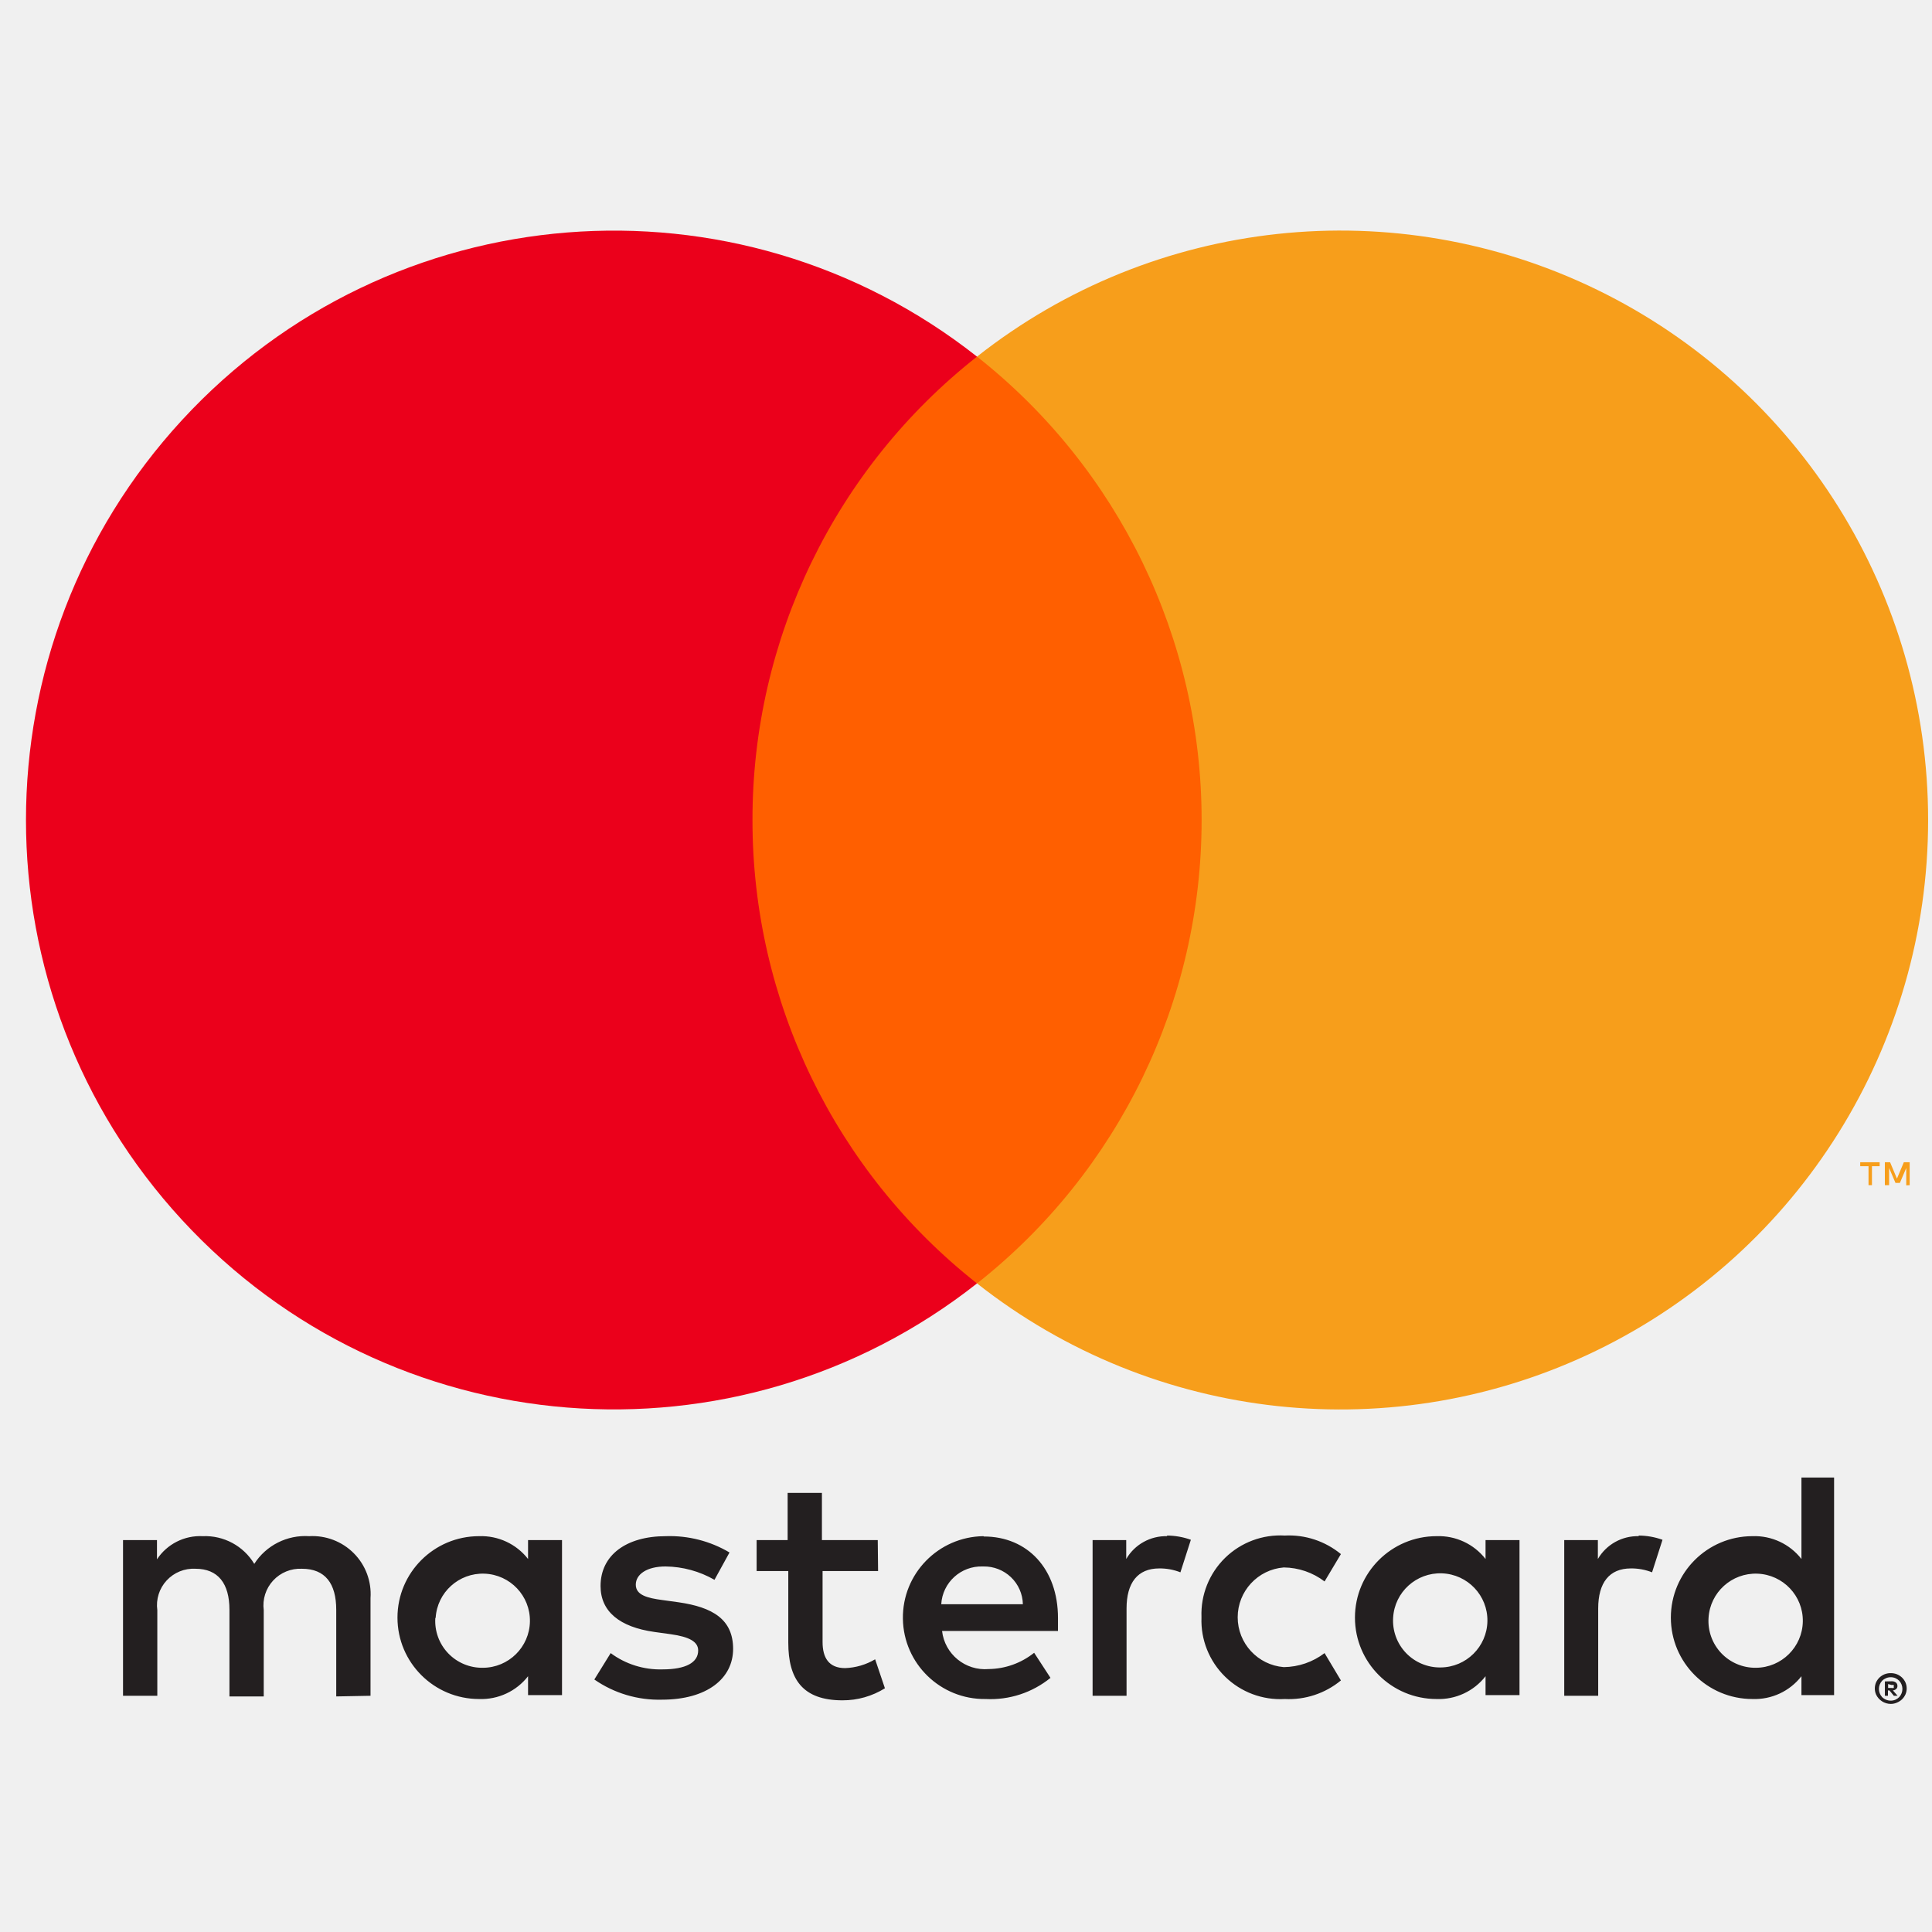
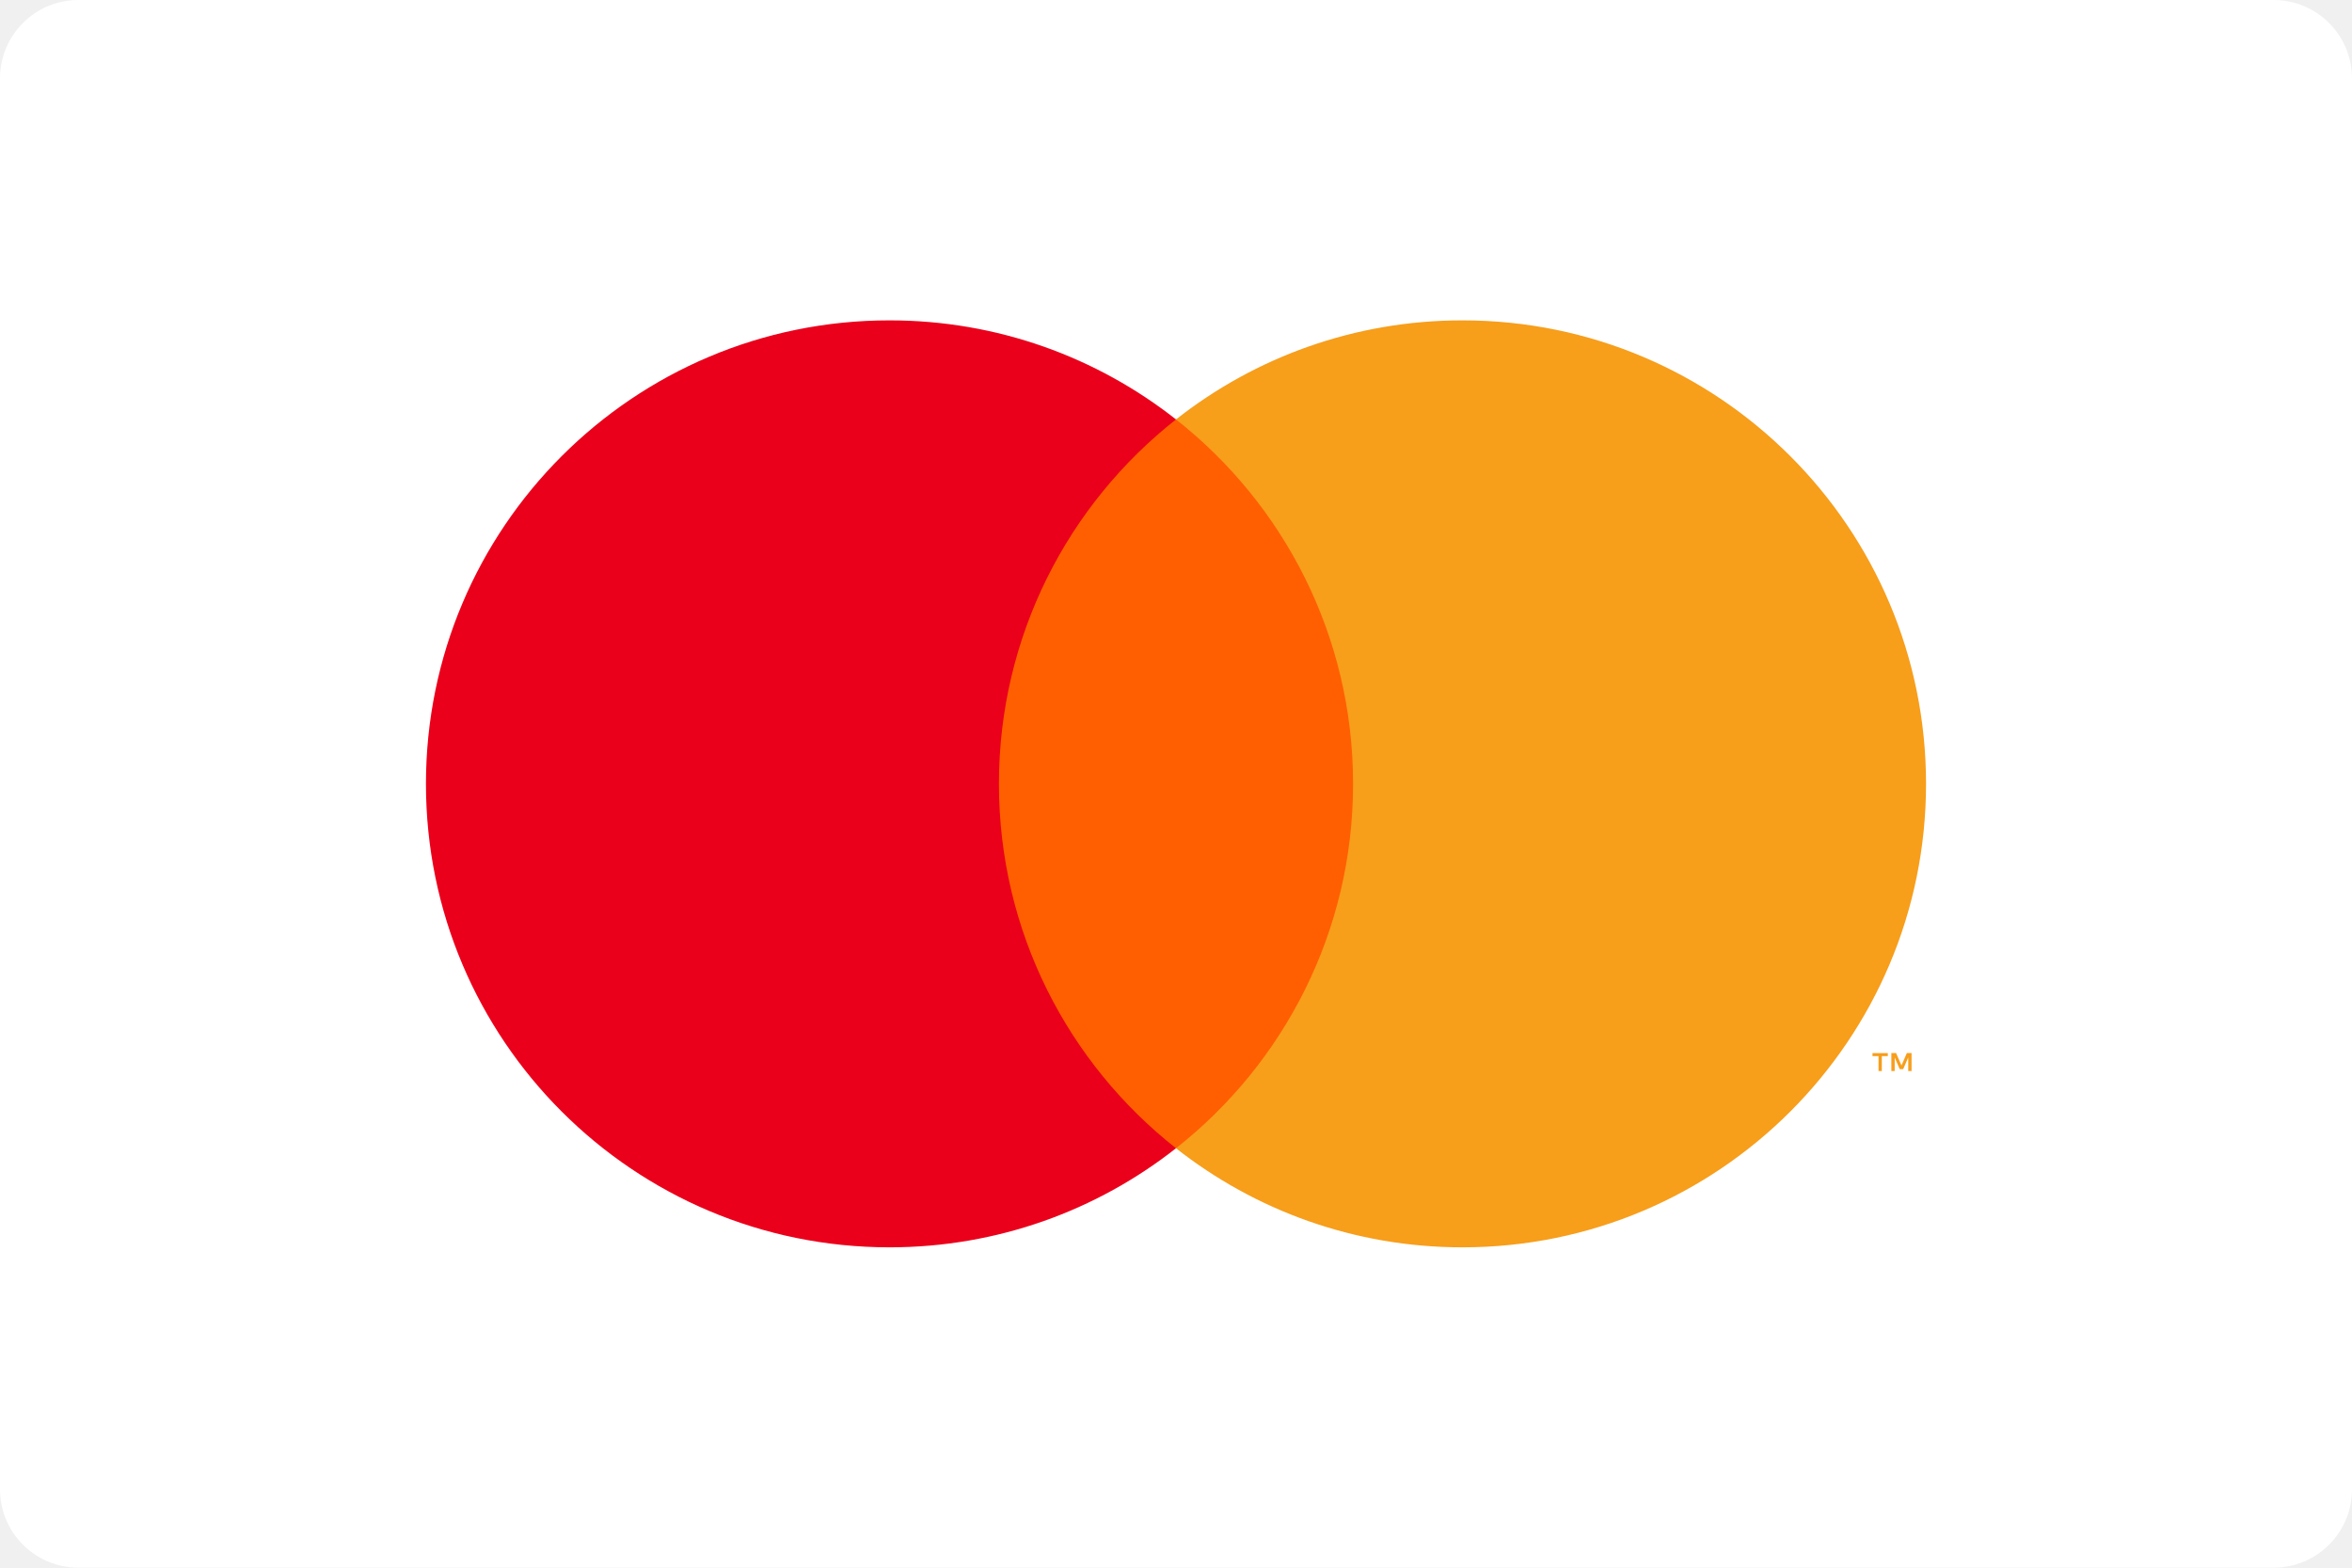
- <svg xmlns="http://www.w3.org/2000/svg" width="24" height="24" viewBox="0 0 24 24">
-   <defs />
-   <g transform="translate(0 2.64407) scale(0.40678)">
-     <g id="Page-1" stroke="none" stroke-width="1" fill="none" fill-rule="evenodd">
-       <g id="mastercard" transform="translate(-95, -52)">
-         <g id="Logos/Mastercard/Vertical" transform="translate(85, 45)">
-           <g id="Group" transform="translate(3.25, 0)">
-             <rect id="Rectangle-path" x="0" y="0" width="73.272" height="60" />
-             <path d="M18.065,52.286 L18.065,49.302 C18.1,48.794 17.915,48.296 17.556,47.935 C17.197,47.573 16.7,47.383 16.19,47.412 C15.519,47.369 14.877,47.692 14.515,48.258 C14.185,47.709 13.581,47.385 12.94,47.412 C12.382,47.384 11.851,47.653 11.544,48.119 L11.544,47.532 L10.507,47.532 L10.507,52.286 L11.554,52.286 L11.554,49.67 C11.509,49.341 11.613,49.009 11.839,48.765 C12.065,48.52 12.388,48.389 12.72,48.407 C13.408,48.407 13.757,48.855 13.757,49.66 L13.757,52.306 L14.804,52.306 L14.804,49.67 C14.761,49.341 14.866,49.01 15.092,48.766 C15.317,48.523 15.639,48.391 15.971,48.407 C16.679,48.407 17.018,48.855 17.018,49.66 L17.018,52.306 L18.065,52.286 Z M33.555,47.532 L31.85,47.532 L31.85,46.09 L30.803,46.09 L30.803,47.532 L29.856,47.532 L29.856,48.477 L30.823,48.477 L30.823,50.665 C30.823,51.769 31.252,52.425 32.478,52.425 C32.936,52.427 33.386,52.299 33.774,52.057 L33.475,51.172 C33.197,51.337 32.881,51.43 32.558,51.441 C32.059,51.441 31.87,51.122 31.87,50.645 L31.87,48.477 L33.565,48.477 L33.555,47.532 Z M42.399,47.412 C41.884,47.397 41.402,47.664 41.143,48.109 L41.143,47.532 L40.116,47.532 L40.116,52.286 L41.153,52.286 L41.153,49.62 C41.153,48.835 41.492,48.397 42.15,48.397 C42.372,48.394 42.592,48.435 42.798,48.516 L43.117,47.522 C42.88,47.437 42.631,47.394 42.379,47.393 L42.399,47.412 Z M29.028,47.91 C28.441,47.562 27.766,47.389 27.084,47.412 C25.877,47.412 25.09,47.989 25.09,48.934 C25.09,49.71 25.668,50.187 26.735,50.337 L27.233,50.406 C27.802,50.486 28.071,50.635 28.071,50.903 C28.071,51.271 27.692,51.48 26.984,51.48 C26.415,51.497 25.856,51.322 25.399,50.983 L24.9,51.789 C25.504,52.209 26.228,52.425 26.964,52.405 C28.34,52.405 29.138,51.759 29.138,50.854 C29.138,49.949 28.51,49.581 27.473,49.431 L26.974,49.362 C26.525,49.302 26.166,49.213 26.166,48.894 C26.166,48.576 26.505,48.337 27.074,48.337 C27.599,48.343 28.114,48.484 28.569,48.745 L29.028,47.91 Z M56.802,47.412 C56.287,47.397 55.805,47.664 55.546,48.109 L55.546,47.532 L54.519,47.532 L54.519,52.286 L55.556,52.286 L55.556,49.62 C55.556,48.835 55.895,48.397 56.553,48.397 C56.775,48.394 56.995,48.435 57.201,48.516 L57.52,47.522 C57.283,47.437 57.034,47.394 56.782,47.393 L56.802,47.412 Z M43.441,49.899 C43.416,50.574 43.678,51.229 44.162,51.702 C44.646,52.176 45.307,52.424 45.984,52.385 C46.606,52.417 47.218,52.215 47.699,51.818 L47.2,50.983 C46.842,51.256 46.405,51.406 45.954,51.411 C45.159,51.347 44.547,50.684 44.547,49.889 C44.547,49.094 45.159,48.431 45.954,48.367 C46.405,48.372 46.842,48.522 47.2,48.795 L47.699,47.959 C47.218,47.563 46.606,47.361 45.984,47.393 C45.307,47.354 44.646,47.602 44.162,48.075 C43.678,48.549 43.416,49.203 43.441,49.879 L43.441,49.899 Z M53.153,49.899 L53.153,47.532 L52.116,47.532 L52.116,48.109 C51.759,47.65 51.202,47.391 50.62,47.412 C49.244,47.412 48.128,48.526 48.128,49.899 C48.128,51.272 49.244,52.385 50.62,52.385 C51.202,52.407 51.759,52.148 52.116,51.689 L52.116,52.266 L53.153,52.266 L53.153,49.899 Z M49.294,49.899 C49.34,49.118 50.003,48.518 50.787,48.547 C51.57,48.577 52.186,49.225 52.173,50.007 C52.16,50.788 51.524,51.417 50.74,51.421 C50.341,51.426 49.958,51.264 49.683,50.975 C49.409,50.686 49.268,50.296 49.294,49.899 Z M36.781,47.412 C35.404,47.432 34.303,48.56 34.323,49.934 C34.342,51.307 35.474,52.405 36.85,52.385 C37.568,52.422 38.273,52.192 38.83,51.739 L38.331,50.973 C37.937,51.288 37.45,51.463 36.945,51.47 C36.232,51.531 35.6,51.016 35.519,50.307 L39.059,50.307 C39.059,50.177 39.059,50.048 39.059,49.909 C39.059,48.417 38.132,47.422 36.795,47.422 L36.781,47.412 Z M36.781,48.337 C37.094,48.331 37.397,48.449 37.623,48.665 C37.85,48.881 37.98,49.178 37.987,49.491 L35.494,49.491 C35.532,48.827 36.094,48.315 36.761,48.337 L36.781,48.337 Z M62.76,49.909 L62.76,45.622 L61.763,45.622 L61.763,48.109 C61.406,47.65 60.849,47.391 60.267,47.412 C58.891,47.412 57.775,48.526 57.775,49.899 C57.775,51.272 58.891,52.385 60.267,52.385 C60.849,52.407 61.406,52.148 61.763,51.689 L61.763,52.266 L62.76,52.266 L62.76,49.909 Z M64.49,51.595 C64.555,51.594 64.619,51.606 64.679,51.629 C64.737,51.653 64.789,51.687 64.834,51.729 C64.878,51.772 64.913,51.822 64.939,51.878 C64.99,51.996 64.99,52.129 64.939,52.246 C64.913,52.302 64.878,52.352 64.834,52.395 C64.789,52.438 64.737,52.471 64.679,52.495 C64.62,52.521 64.555,52.535 64.49,52.535 C64.297,52.533 64.122,52.421 64.041,52.246 C63.991,52.129 63.991,51.996 64.041,51.878 C64.067,51.822 64.102,51.772 64.146,51.729 C64.191,51.687 64.243,51.653 64.301,51.629 C64.365,51.604 64.435,51.592 64.505,51.595 L64.49,51.595 Z M64.49,52.435 C64.54,52.435 64.589,52.425 64.635,52.405 C64.677,52.386 64.716,52.359 64.749,52.326 C64.879,52.185 64.879,51.969 64.749,51.828 C64.716,51.795 64.678,51.768 64.635,51.749 C64.589,51.729 64.54,51.719 64.49,51.719 C64.44,51.719 64.391,51.729 64.345,51.749 C64.301,51.767 64.26,51.794 64.226,51.828 C64.096,51.969 64.096,52.185 64.226,52.326 C64.26,52.36 64.301,52.387 64.345,52.405 C64.396,52.427 64.45,52.437 64.505,52.435 L64.49,52.435 Z M64.52,51.843 C64.566,51.841 64.612,51.855 64.65,51.883 C64.68,51.909 64.697,51.948 64.694,51.988 C64.696,52.021 64.683,52.053 64.659,52.077 C64.631,52.103 64.594,52.119 64.555,52.122 L64.699,52.286 L64.585,52.286 L64.45,52.122 L64.405,52.122 L64.405,52.286 L64.311,52.286 L64.311,51.848 L64.52,51.843 Z M64.41,51.928 L64.41,52.047 L64.52,52.047 C64.539,52.053 64.56,52.053 64.58,52.047 C64.587,52.033 64.587,52.017 64.58,52.002 C64.587,51.988 64.587,51.972 64.58,51.958 C64.56,51.952 64.539,51.952 64.52,51.958 L64.41,51.928 Z M58.926,49.909 C58.972,49.128 59.635,48.528 60.419,48.557 C61.202,48.587 61.818,49.235 61.805,50.017 C61.792,50.798 61.156,51.427 60.372,51.431 C59.973,51.436 59.59,51.274 59.315,50.985 C59.041,50.696 58.9,50.306 58.926,49.909 Z M23.913,49.909 L23.913,47.532 L22.876,47.532 L22.876,48.109 C22.519,47.65 21.962,47.391 21.38,47.412 C20.004,47.412 18.888,48.526 18.888,49.899 C18.888,51.272 20.004,52.385 21.38,52.385 C21.962,52.407 22.519,52.148 22.876,51.689 L22.876,52.266 L23.913,52.266 L23.913,49.909 Z M20.054,49.909 C20.1,49.128 20.763,48.528 21.547,48.557 C22.33,48.587 22.946,49.235 22.933,50.017 C22.92,50.798 22.284,51.427 21.5,51.431 C21.099,51.438 20.713,51.278 20.437,50.989 C20.16,50.7 20.018,50.308 20.044,49.909 L20.054,49.909 Z" id="Shape" fill="#231F20" fill-rule="nonzero" />
-             <g id="_Group_" transform="translate(7.465438, 7.465438)" fill-rule="nonzero">
-               <rect id="Rectangle-path" fill="#FF5F00" x="21.267" y="3.925" width="15.707" height="28.303" />
-               <path d="M22.264,18.079 C22.258,12.555 24.787,7.335 29.121,3.925 C21.761,-1.875 11.191,-1.03 4.841,5.865 C-1.51,12.761 -1.51,23.392 4.841,30.287 C11.191,37.183 21.761,38.028 29.121,32.228 C24.788,28.818 22.26,23.601 22.264,18.079 Z" id="_Path_" fill="#EB001B" />
-               <path d="M58.166,18.079 C58.166,24.97 54.242,31.256 48.06,34.268 C41.878,37.279 34.524,36.487 29.121,32.228 C33.451,28.816 35.98,23.599 35.98,18.076 C35.98,12.554 33.451,7.337 29.121,3.925 C34.524,-0.334 41.878,-1.126 48.06,1.885 C54.242,4.896 58.166,11.183 58.166,18.074 L58.166,18.079 Z" id="Shape" fill="#F79E1B" />
-               <path d="M56.451,29.228 L56.451,28.648 L56.686,28.648 L56.686,28.528 L56.092,28.528 L56.092,28.648 L56.346,28.648 L56.346,29.228 L56.451,29.228 Z M57.603,29.228 L57.603,28.528 L57.424,28.528 L57.214,29.028 L57.005,28.528 L56.845,28.528 L56.845,29.228 L56.975,29.228 L56.975,28.703 L57.169,29.158 L57.304,29.158 L57.498,28.703 L57.498,29.233 L57.603,29.228 Z" id="Shape" fill="#F79E1B" />
-             </g>
-           </g>
-         </g>
-       </g>
-     </g>
-   </g>
+ <svg xmlns="http://www.w3.org/2000/svg" width="120" height="80" viewBox="0 0 120 80" fill="none">
+   <rect width="120" height="80" rx="4" fill="white" />
+   <path fill-rule="evenodd" clip-rule="evenodd" d="M97.529 54.656V53.738H97.289L97.014 54.37L96.738 53.738H96.498V54.656H96.668V53.964L96.926 54.561H97.101L97.36 53.962V54.656H97.529ZM96.011 54.656V53.895H96.318V53.74H95.536V53.895H95.843V54.656H96.011Z" fill="#F79E1B" />
+   <path fill-rule="evenodd" clip-rule="evenodd" d="M49.652 58.595H70.348V21.404H49.652V58.595Z" fill="#FF5F00" />
+   <path fill-rule="evenodd" clip-rule="evenodd" d="M98.267 40C98.267 53.063 87.679 63.652 74.617 63.652C69.1 63.652 64.023 61.762 60 58.596C65.501 54.265 69.034 47.545 69.034 40C69.034 32.455 65.501 25.735 60 21.404C64.023 18.238 69.1 16.348 74.617 16.348C87.679 16.348 98.267 26.937 98.267 40Z" fill="#F79E1B" />
+   <path fill-rule="evenodd" clip-rule="evenodd" d="M50.966 40C50.966 32.455 54.499 25.735 60 21.404C55.977 18.238 50.9 16.348 45.383 16.348C32.321 16.348 21.732 26.937 21.732 40C21.732 53.063 32.321 63.652 45.383 63.652C50.9 63.652 55.977 61.762 60 58.596C54.499 54.265 50.966 47.545 50.966 40Z" fill="#EB001B" />
</svg>
